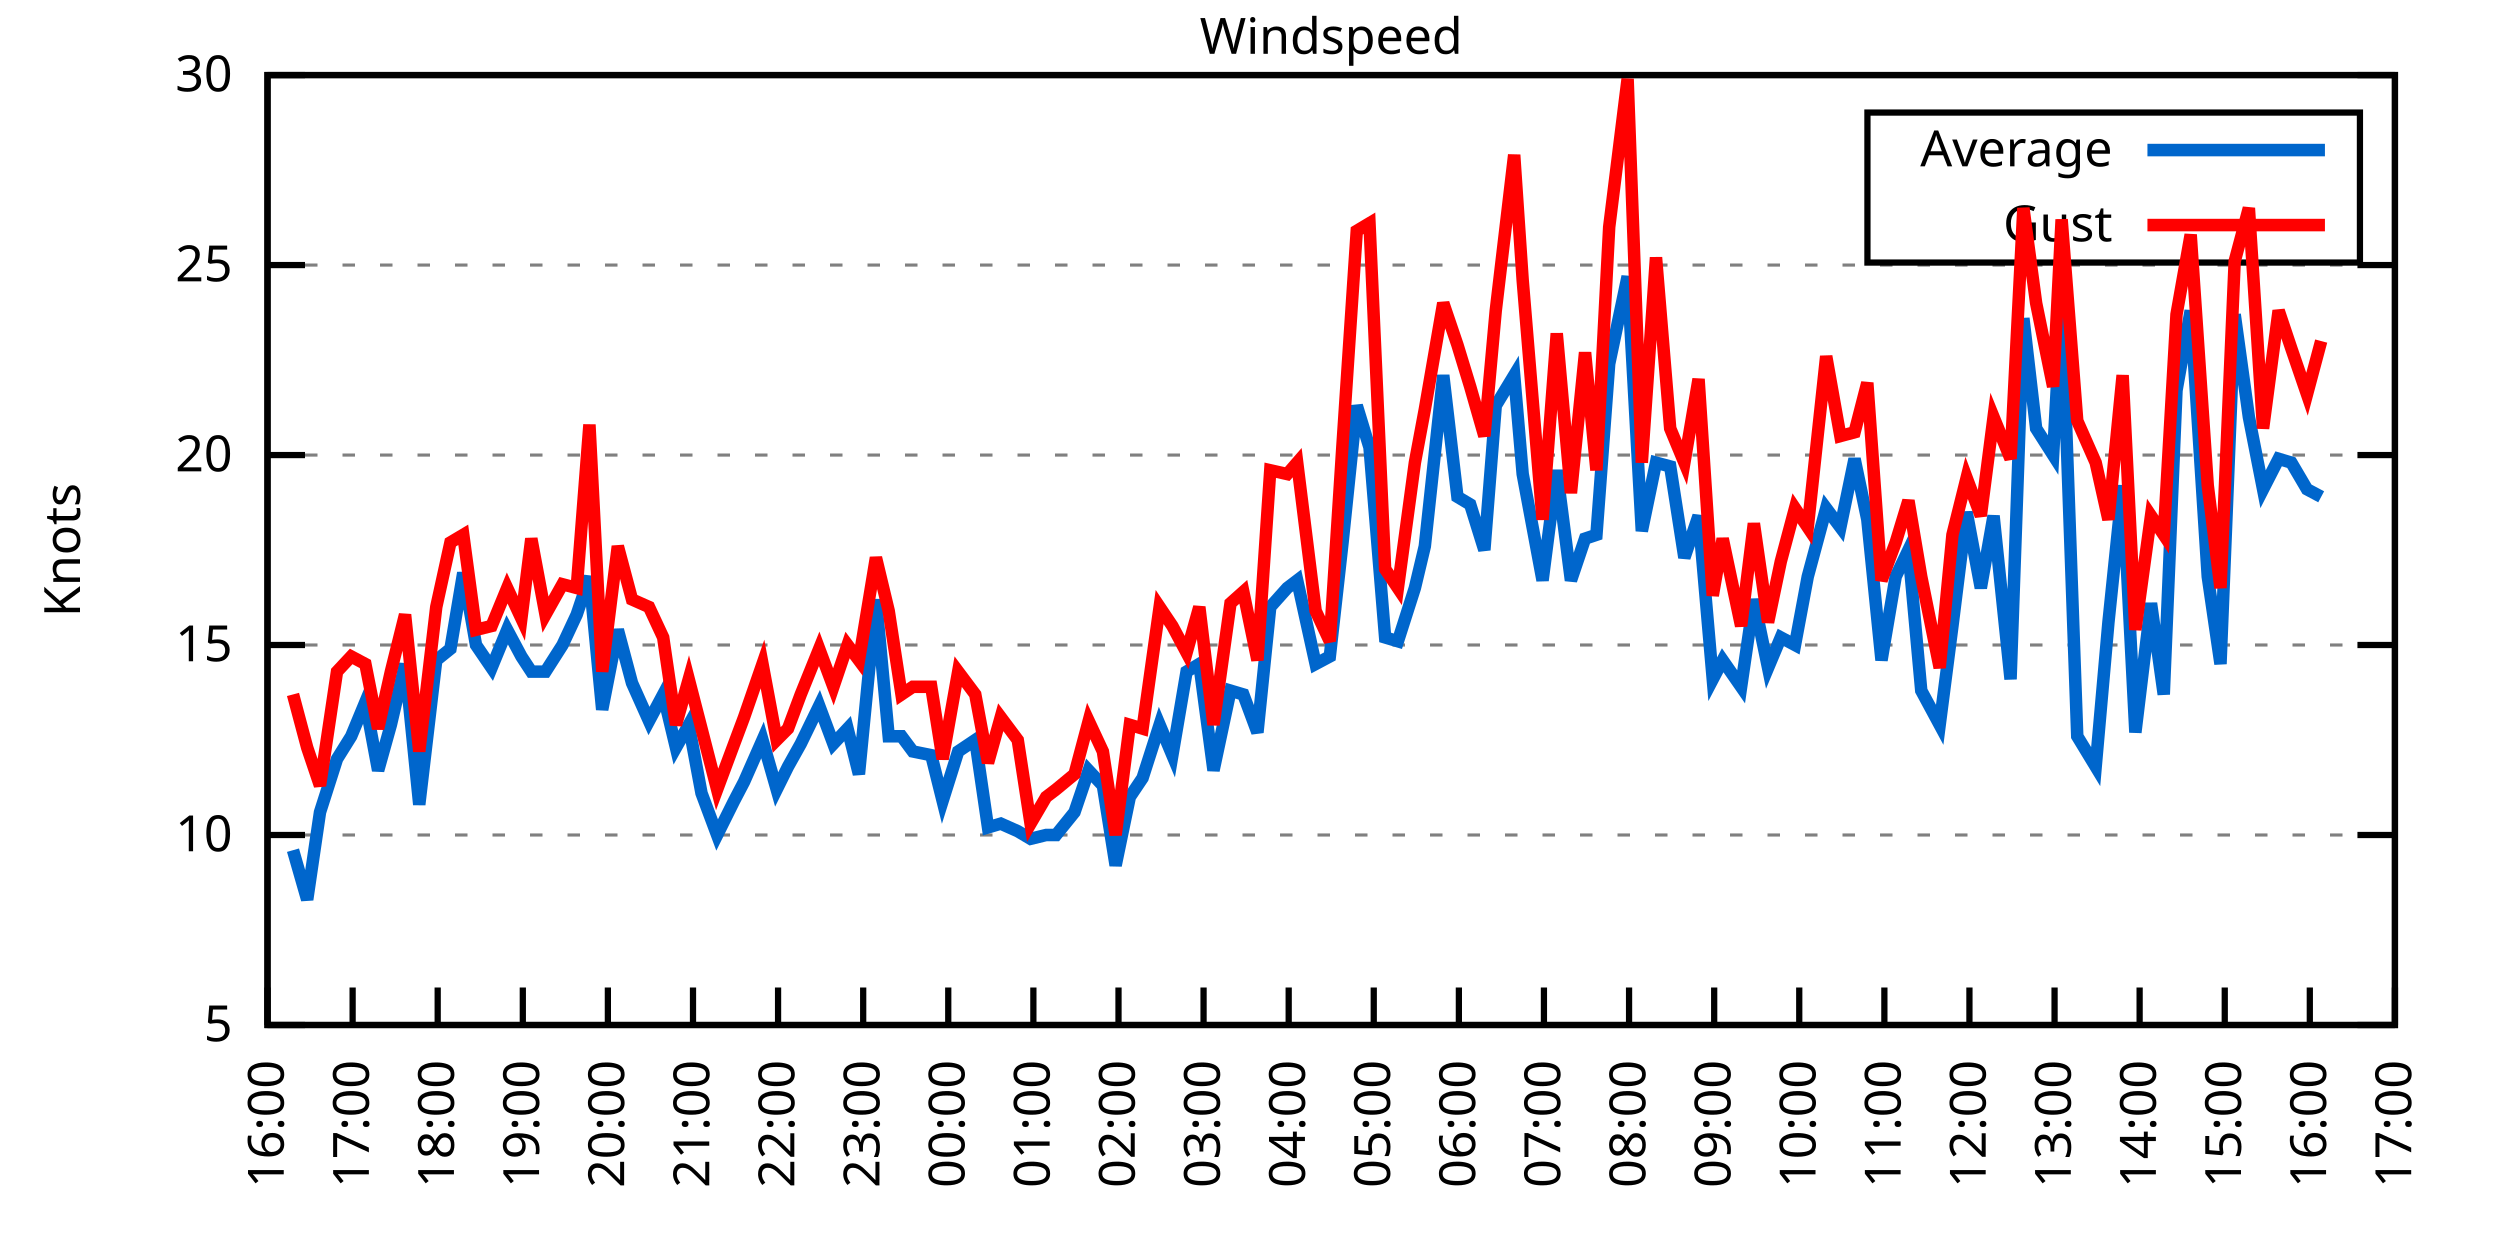
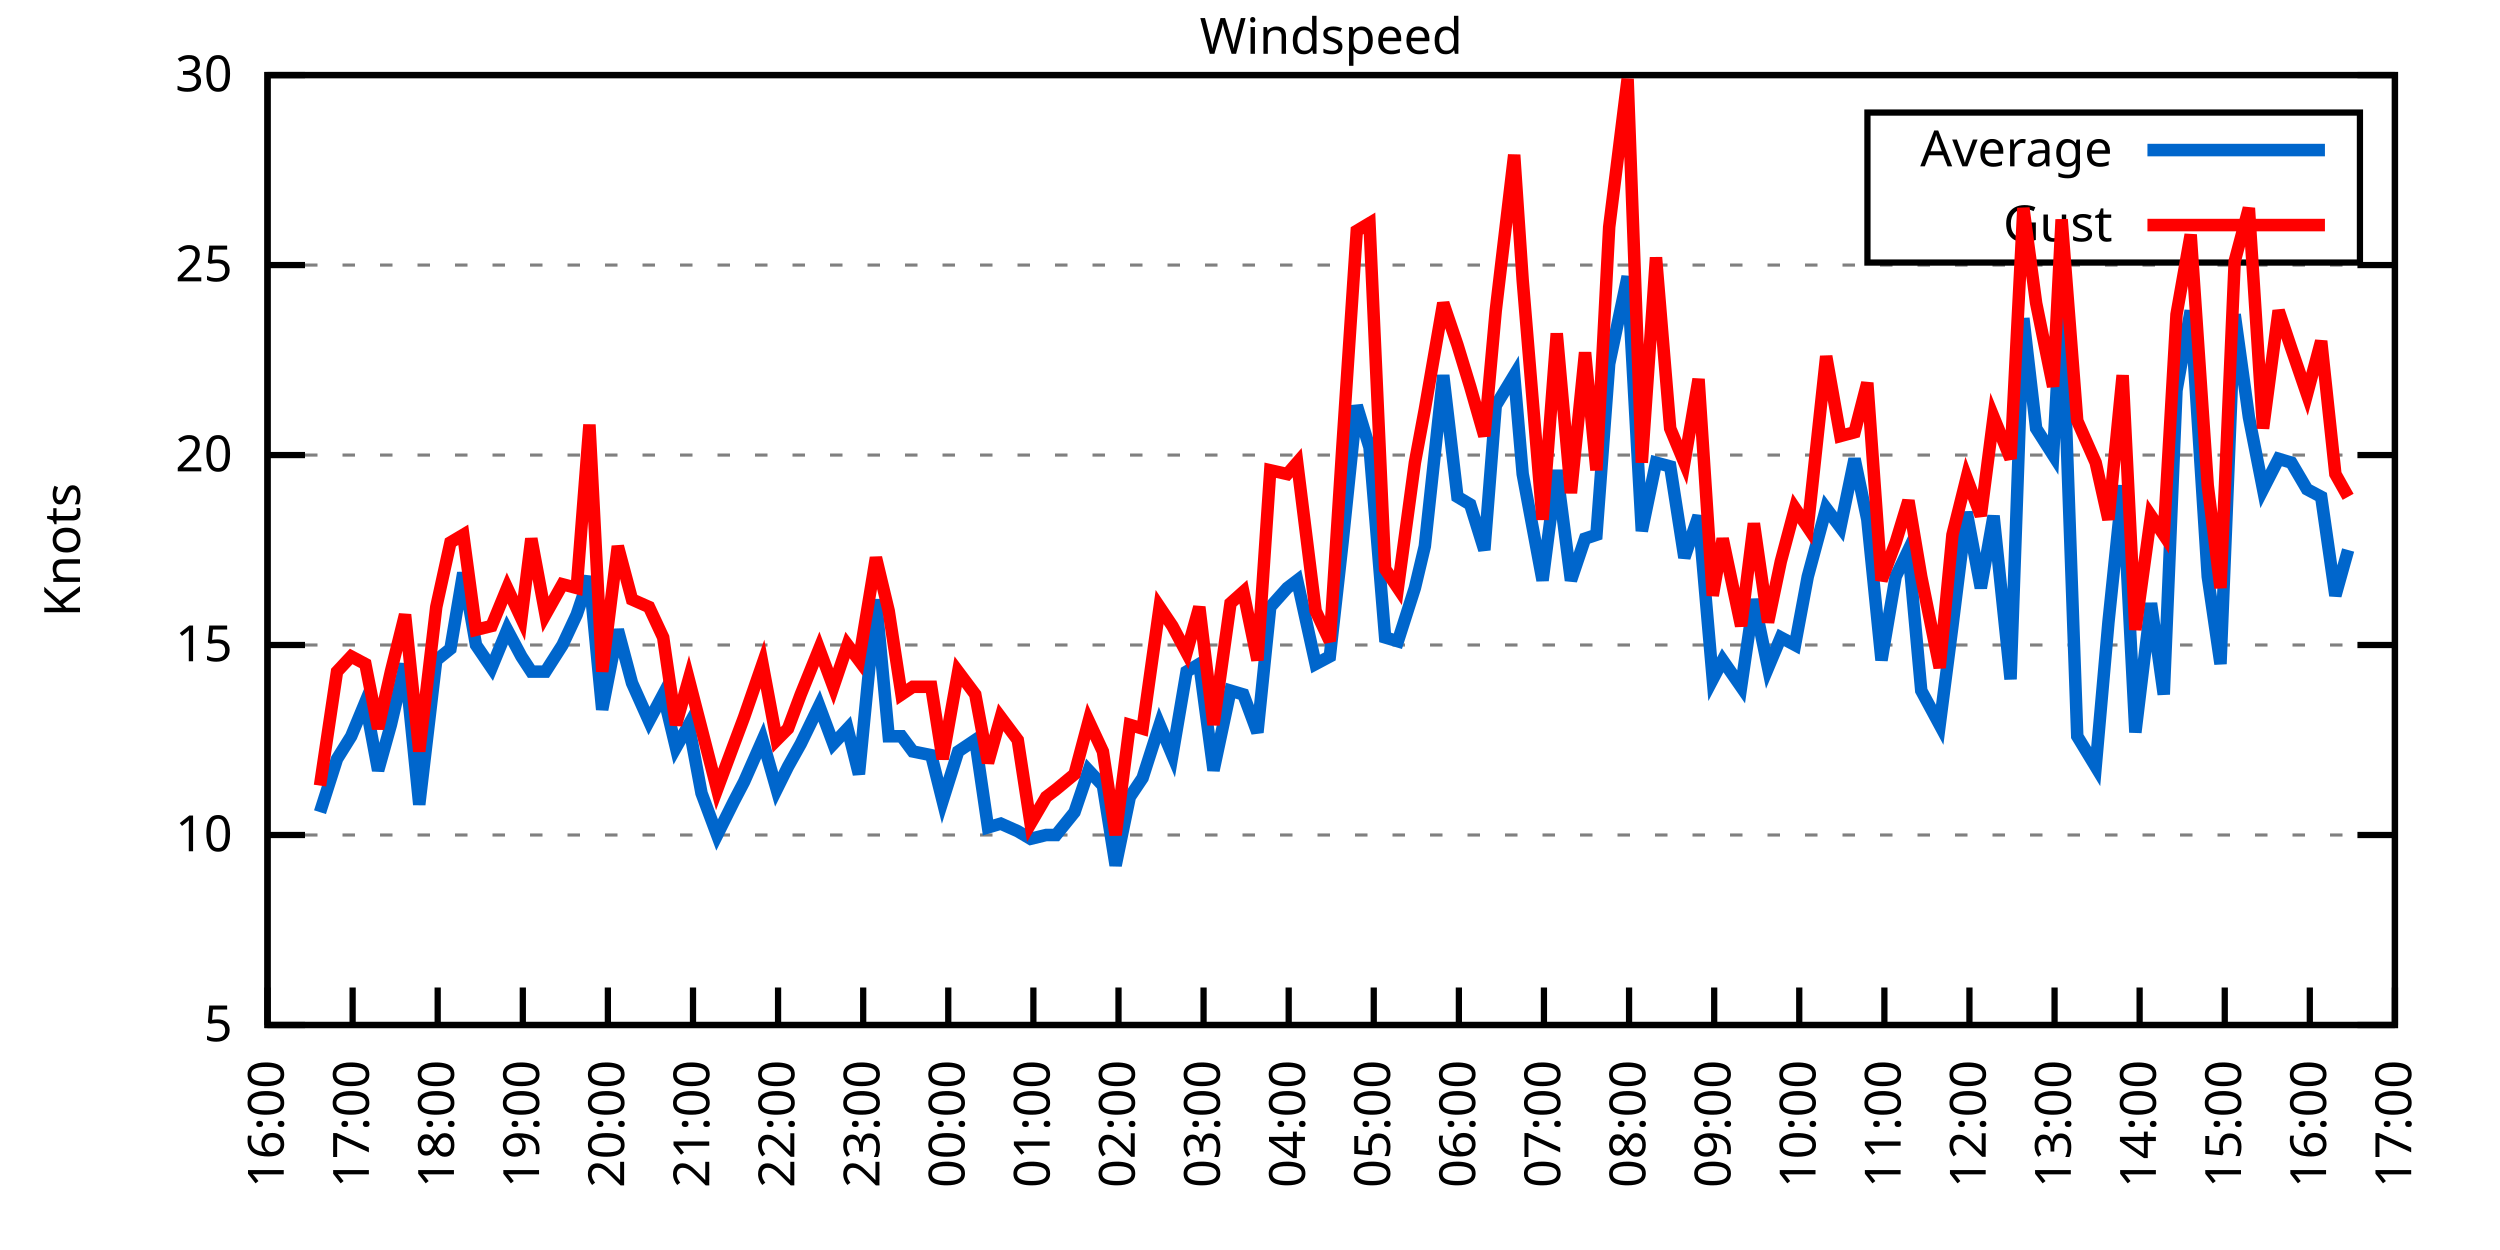
<svg xmlns="http://www.w3.org/2000/svg" xmlns:xlink="http://www.w3.org/1999/xlink" width="400" height="200" viewBox="0 0 400 200">
  <g id="gnuplot_canvas">
    <rect x="0" y="0" width="400" height="200" fill="none" />
    <defs>
      <circle id="gpDot" r="0.5" stroke-width="0.5" stroke="currentColor" />
      <path id="gpPt0" stroke-width="0.333" stroke="currentColor" d="M-1,0 h2 M0,-1 v2" />
      <path id="gpPt1" stroke-width="0.333" stroke="currentColor" d="M-1,-1 L1,1 M1,-1 L-1,1" />
      <path id="gpPt2" stroke-width="0.333" stroke="currentColor" d="M-1,0 L1,0 M0,-1 L0,1 M-1,-1 L1,1 M-1,1 L1,-1" />
      <rect id="gpPt3" stroke-width="0.333" stroke="currentColor" x="-1" y="-1" width="2" height="2" />
      <rect id="gpPt4" stroke-width="0.333" stroke="currentColor" fill="currentColor" x="-1" y="-1" width="2" height="2" />
      <circle id="gpPt5" stroke-width="0.333" stroke="currentColor" cx="0" cy="0" r="1" />
      <use xlink:href="#gpPt5" id="gpPt6" fill="currentColor" stroke="none" />
      <path id="gpPt7" stroke-width="0.333" stroke="currentColor" d="M0,-1.33 L-1.33,0.67 L1.33,0.67 z" />
      <use xlink:href="#gpPt7" id="gpPt8" fill="currentColor" stroke="none" />
      <use xlink:href="#gpPt7" id="gpPt9" stroke="currentColor" transform="rotate(180)" />
      <use xlink:href="#gpPt9" id="gpPt10" fill="currentColor" stroke="none" />
      <use xlink:href="#gpPt3" id="gpPt11" stroke="currentColor" transform="rotate(45)" />
      <use xlink:href="#gpPt11" id="gpPt12" fill="currentColor" stroke="none" />
      <path id="gpPt13" stroke-width="0.333" stroke="currentColor" d="M0,1.330 L1.265,0.411 L0.782,-1.067 L-0.782,-1.076 L-1.265,0.411 z" />
      <use xlink:href="#gpPt13" id="gpPt14" fill="currentColor" stroke="none" />
      <filter id="textbox" filterUnits="objectBoundingBox" x="0" y="0" height="1" width="1">
        <feFlood flood-color="white" flood-opacity="1" result="bgnd" />
        <feComposite in="SourceGraphic" in2="bgnd" operator="atop" />
      </filter>
      <filter id="greybox" filterUnits="objectBoundingBox" x="0" y="0" height="1" width="1">
        <feFlood flood-color="lightgrey" flood-opacity="1" result="grey" />
        <feComposite in="SourceGraphic" in2="grey" operator="atop" />
      </filter>
    </defs>
    <g fill="none" color="white" stroke="currentColor" stroke-width="1.00" stroke-linecap="butt" stroke-linejoin="miter">
</g>
    <g fill="none" color="black" stroke="currentColor" stroke-width="1.00" stroke-linecap="butt" stroke-linejoin="miter">
      <g stroke="none" shape-rendering="crispEdges">
        <polygon fill="rgb(255, 255, 255)" points="42.80,164.00 383.18,164.00 383.18,12.02 42.80,12.02 " />
      </g>
    </g>
    <g fill="none" color="black" stroke="currentColor" stroke-width="1.00" stroke-linecap="butt" stroke-linejoin="miter">
</g>
    <g fill="none" color="black" stroke="black" stroke-width="0.50" stroke-linecap="butt" stroke-linejoin="miter">
</g>
    <g fill="none" color="gray" stroke="currentColor" stroke-width="0.50" stroke-linecap="butt" stroke-linejoin="miter">
      <path stroke="gray" stroke-dasharray="2,4" class="gridline" d="M42.80,164.00 L383.19,164.00  " />
    </g>
    <g fill="none" color="gray" stroke="gray" stroke-width="1.00" stroke-linecap="butt" stroke-linejoin="miter">
</g>
    <g fill="none" color="black" stroke="currentColor" stroke-width="1.00" stroke-linecap="butt" stroke-linejoin="miter">
      <path stroke="black" d="M42.80,164.00 L48.80,164.00 M383.19,164.00 L377.19,164.00  " />
      <g transform="translate(37.20,166.60)" stroke="none" fill="black" font-family="Sans" font-size="8.00" text-anchor="end">
        <text>
          <tspan font-family="Sans"> 5</tspan>
        </text>
      </g>
    </g>
    <g fill="none" color="black" stroke="currentColor" stroke-width="1.00" stroke-linecap="butt" stroke-linejoin="miter">
</g>
    <g fill="none" color="black" stroke="black" stroke-width="0.50" stroke-linecap="butt" stroke-linejoin="miter">
</g>
    <g fill="none" color="gray" stroke="currentColor" stroke-width="0.50" stroke-linecap="butt" stroke-linejoin="miter">
      <path stroke="gray" stroke-dasharray="2,4" class="gridline" d="M42.80,133.60 L383.19,133.60  " />
    </g>
    <g fill="none" color="gray" stroke="gray" stroke-width="1.00" stroke-linecap="butt" stroke-linejoin="miter">
</g>
    <g fill="none" color="black" stroke="currentColor" stroke-width="1.00" stroke-linecap="butt" stroke-linejoin="miter">
      <path stroke="black" d="M42.80,133.60 L48.80,133.60 M383.19,133.60 L377.19,133.60  " />
      <g transform="translate(37.20,136.20)" stroke="none" fill="black" font-family="Sans" font-size="8.00" text-anchor="end">
        <text>
          <tspan font-family="Sans"> 10</tspan>
        </text>
      </g>
    </g>
    <g fill="none" color="black" stroke="currentColor" stroke-width="1.00" stroke-linecap="butt" stroke-linejoin="miter">
</g>
    <g fill="none" color="black" stroke="black" stroke-width="0.50" stroke-linecap="butt" stroke-linejoin="miter">
</g>
    <g fill="none" color="gray" stroke="currentColor" stroke-width="0.50" stroke-linecap="butt" stroke-linejoin="miter">
      <path stroke="gray" stroke-dasharray="2,4" class="gridline" d="M42.80,103.20 L383.19,103.20  " />
    </g>
    <g fill="none" color="gray" stroke="gray" stroke-width="1.00" stroke-linecap="butt" stroke-linejoin="miter">
</g>
    <g fill="none" color="black" stroke="currentColor" stroke-width="1.00" stroke-linecap="butt" stroke-linejoin="miter">
      <path stroke="black" d="M42.80,103.20 L48.80,103.20 M383.19,103.20 L377.19,103.20  " />
      <g transform="translate(37.20,105.80)" stroke="none" fill="black" font-family="Sans" font-size="8.00" text-anchor="end">
        <text>
          <tspan font-family="Sans"> 15</tspan>
        </text>
      </g>
    </g>
    <g fill="none" color="black" stroke="currentColor" stroke-width="1.00" stroke-linecap="butt" stroke-linejoin="miter">
</g>
    <g fill="none" color="black" stroke="black" stroke-width="0.50" stroke-linecap="butt" stroke-linejoin="miter">
</g>
    <g fill="none" color="gray" stroke="currentColor" stroke-width="0.50" stroke-linecap="butt" stroke-linejoin="miter">
      <path stroke="gray" stroke-dasharray="2,4" class="gridline" d="M42.80,72.81 L383.19,72.81  " />
    </g>
    <g fill="none" color="gray" stroke="gray" stroke-width="1.00" stroke-linecap="butt" stroke-linejoin="miter">
</g>
    <g fill="none" color="black" stroke="currentColor" stroke-width="1.00" stroke-linecap="butt" stroke-linejoin="miter">
      <path stroke="black" d="M42.80,72.81 L48.80,72.81 M383.19,72.81 L377.19,72.81  " />
      <g transform="translate(37.20,75.41)" stroke="none" fill="black" font-family="Sans" font-size="8.00" text-anchor="end">
        <text>
          <tspan font-family="Sans"> 20</tspan>
        </text>
      </g>
    </g>
    <g fill="none" color="black" stroke="currentColor" stroke-width="1.00" stroke-linecap="butt" stroke-linejoin="miter">
</g>
    <g fill="none" color="black" stroke="black" stroke-width="0.50" stroke-linecap="butt" stroke-linejoin="miter">
</g>
    <g fill="none" color="gray" stroke="currentColor" stroke-width="0.50" stroke-linecap="butt" stroke-linejoin="miter">
      <path stroke="gray" stroke-dasharray="2,4" class="gridline" d="M42.80,42.41 L383.19,42.41  " />
    </g>
    <g fill="none" color="gray" stroke="gray" stroke-width="1.00" stroke-linecap="butt" stroke-linejoin="miter">
</g>
    <g fill="none" color="black" stroke="currentColor" stroke-width="1.00" stroke-linecap="butt" stroke-linejoin="miter">
      <path stroke="black" d="M42.80,42.41 L48.80,42.41 M383.19,42.41 L377.19,42.41  " />
      <g transform="translate(37.20,45.01)" stroke="none" fill="black" font-family="Sans" font-size="8.00" text-anchor="end">
        <text>
          <tspan font-family="Sans"> 25</tspan>
        </text>
      </g>
    </g>
    <g fill="none" color="black" stroke="currentColor" stroke-width="1.00" stroke-linecap="butt" stroke-linejoin="miter">
</g>
    <g fill="none" color="black" stroke="black" stroke-width="0.50" stroke-linecap="butt" stroke-linejoin="miter">
</g>
    <g fill="none" color="gray" stroke="currentColor" stroke-width="0.50" stroke-linecap="butt" stroke-linejoin="miter">
      <path stroke="gray" stroke-dasharray="2,4" class="gridline" d="M42.80,12.01 L383.19,12.01  " />
    </g>
    <g fill="none" color="gray" stroke="gray" stroke-width="1.00" stroke-linecap="butt" stroke-linejoin="miter">
</g>
    <g fill="none" color="black" stroke="currentColor" stroke-width="1.00" stroke-linecap="butt" stroke-linejoin="miter">
      <path stroke="black" d="M42.80,12.01 L48.80,12.01 M383.19,12.01 L377.19,12.01  " />
      <g transform="translate(37.20,14.61)" stroke="none" fill="black" font-family="Sans" font-size="8.00" text-anchor="end">
        <text>
          <tspan font-family="Sans"> 30</tspan>
        </text>
      </g>
    </g>
    <g fill="none" color="black" stroke="currentColor" stroke-width="1.00" stroke-linecap="butt" stroke-linejoin="miter">
      <path stroke="black" d="M42.80,164.00 L42.80,158.00  " />
      <g transform="translate(45.40,169.60) rotate(270.00)" stroke="none" fill="black" font-family="Sans" font-size="8.00" text-anchor="end">
        <text>
          <tspan font-family="Sans">16:00</tspan>
        </text>
      </g>
    </g>
    <g fill="none" color="black" stroke="currentColor" stroke-width="1.00" stroke-linecap="butt" stroke-linejoin="miter">
      <path stroke="black" d="M56.42,164.00 L56.42,158.00  " />
      <g transform="translate(59.02,169.60) rotate(270.00)" stroke="none" fill="black" font-family="Sans" font-size="8.00" text-anchor="end">
        <text>
          <tspan font-family="Sans">17:00</tspan>
        </text>
      </g>
    </g>
    <g fill="none" color="black" stroke="currentColor" stroke-width="1.00" stroke-linecap="butt" stroke-linejoin="miter">
      <path stroke="black" d="M70.03,164.00 L70.03,158.00  " />
      <g transform="translate(72.63,169.60) rotate(270.00)" stroke="none" fill="black" font-family="Sans" font-size="8.00" text-anchor="end">
        <text>
          <tspan font-family="Sans">18:00</tspan>
        </text>
      </g>
    </g>
    <g fill="none" color="black" stroke="currentColor" stroke-width="1.00" stroke-linecap="butt" stroke-linejoin="miter">
      <path stroke="black" d="M83.65,164.00 L83.65,158.00  " />
      <g transform="translate(86.25,169.60) rotate(270.00)" stroke="none" fill="black" font-family="Sans" font-size="8.00" text-anchor="end">
        <text>
          <tspan font-family="Sans">19:00</tspan>
        </text>
      </g>
    </g>
    <g fill="none" color="black" stroke="currentColor" stroke-width="1.00" stroke-linecap="butt" stroke-linejoin="miter">
      <path stroke="black" d="M97.26,164.00 L97.26,158.00  " />
      <g transform="translate(99.86,169.60) rotate(270.00)" stroke="none" fill="black" font-family="Sans" font-size="8.00" text-anchor="end">
        <text>
          <tspan font-family="Sans">20:00</tspan>
        </text>
      </g>
    </g>
    <g fill="none" color="black" stroke="currentColor" stroke-width="1.00" stroke-linecap="butt" stroke-linejoin="miter">
      <path stroke="black" d="M110.88,164.00 L110.88,158.00  " />
      <g transform="translate(113.48,169.60) rotate(270.00)" stroke="none" fill="black" font-family="Sans" font-size="8.00" text-anchor="end">
        <text>
          <tspan font-family="Sans">21:00</tspan>
        </text>
      </g>
    </g>
    <g fill="none" color="black" stroke="currentColor" stroke-width="1.00" stroke-linecap="butt" stroke-linejoin="miter">
      <path stroke="black" d="M124.49,164.00 L124.49,158.00  " />
      <g transform="translate(127.09,169.60) rotate(270.00)" stroke="none" fill="black" font-family="Sans" font-size="8.00" text-anchor="end">
        <text>
          <tspan font-family="Sans">22:00</tspan>
        </text>
      </g>
    </g>
    <g fill="none" color="black" stroke="currentColor" stroke-width="1.00" stroke-linecap="butt" stroke-linejoin="miter">
      <path stroke="black" d="M138.11,164.00 L138.11,158.00  " />
      <g transform="translate(140.71,169.60) rotate(270.00)" stroke="none" fill="black" font-family="Sans" font-size="8.00" text-anchor="end">
        <text>
          <tspan font-family="Sans">23:00</tspan>
        </text>
      </g>
    </g>
    <g fill="none" color="black" stroke="currentColor" stroke-width="1.00" stroke-linecap="butt" stroke-linejoin="miter">
      <path stroke="black" d="M151.72,164.00 L151.72,158.00  " />
      <g transform="translate(154.32,169.60) rotate(270.00)" stroke="none" fill="black" font-family="Sans" font-size="8.00" text-anchor="end">
        <text>
          <tspan font-family="Sans">00:00</tspan>
        </text>
      </g>
    </g>
    <g fill="none" color="black" stroke="currentColor" stroke-width="1.00" stroke-linecap="butt" stroke-linejoin="miter">
      <path stroke="black" d="M165.34,164.00 L165.34,158.00  " />
      <g transform="translate(167.94,169.60) rotate(270.00)" stroke="none" fill="black" font-family="Sans" font-size="8.00" text-anchor="end">
        <text>
          <tspan font-family="Sans">01:00</tspan>
        </text>
      </g>
    </g>
    <g fill="none" color="black" stroke="currentColor" stroke-width="1.00" stroke-linecap="butt" stroke-linejoin="miter">
      <path stroke="black" d="M178.96,164.00 L178.96,158.00  " />
      <g transform="translate(181.56,169.60) rotate(270.00)" stroke="none" fill="black" font-family="Sans" font-size="8.00" text-anchor="end">
        <text>
          <tspan font-family="Sans">02:00</tspan>
        </text>
      </g>
    </g>
    <g fill="none" color="black" stroke="currentColor" stroke-width="1.00" stroke-linecap="butt" stroke-linejoin="miter">
      <path stroke="black" d="M192.57,164.00 L192.57,158.00  " />
      <g transform="translate(195.17,169.60) rotate(270.00)" stroke="none" fill="black" font-family="Sans" font-size="8.00" text-anchor="end">
        <text>
          <tspan font-family="Sans">03:00</tspan>
        </text>
      </g>
    </g>
    <g fill="none" color="black" stroke="currentColor" stroke-width="1.00" stroke-linecap="butt" stroke-linejoin="miter">
      <path stroke="black" d="M206.19,164.00 L206.19,158.00  " />
      <g transform="translate(208.79,169.60) rotate(270.00)" stroke="none" fill="black" font-family="Sans" font-size="8.00" text-anchor="end">
        <text>
          <tspan font-family="Sans">04:00</tspan>
        </text>
      </g>
    </g>
    <g fill="none" color="black" stroke="currentColor" stroke-width="1.00" stroke-linecap="butt" stroke-linejoin="miter">
      <path stroke="black" d="M219.80,164.00 L219.80,158.00  " />
      <g transform="translate(222.40,169.60) rotate(270.00)" stroke="none" fill="black" font-family="Sans" font-size="8.00" text-anchor="end">
        <text>
          <tspan font-family="Sans">05:00</tspan>
        </text>
      </g>
    </g>
    <g fill="none" color="black" stroke="currentColor" stroke-width="1.00" stroke-linecap="butt" stroke-linejoin="miter">
      <path stroke="black" d="M233.42,164.00 L233.42,158.00  " />
      <g transform="translate(236.02,169.60) rotate(270.00)" stroke="none" fill="black" font-family="Sans" font-size="8.00" text-anchor="end">
        <text>
          <tspan font-family="Sans">06:00</tspan>
        </text>
      </g>
    </g>
    <g fill="none" color="black" stroke="currentColor" stroke-width="1.00" stroke-linecap="butt" stroke-linejoin="miter">
      <path stroke="black" d="M247.03,164.00 L247.03,158.00  " />
      <g transform="translate(249.63,169.60) rotate(270.00)" stroke="none" fill="black" font-family="Sans" font-size="8.00" text-anchor="end">
        <text>
          <tspan font-family="Sans">07:00</tspan>
        </text>
      </g>
    </g>
    <g fill="none" color="black" stroke="currentColor" stroke-width="1.00" stroke-linecap="butt" stroke-linejoin="miter">
      <path stroke="black" d="M260.65,164.00 L260.65,158.00  " />
      <g transform="translate(263.25,169.60) rotate(270.00)" stroke="none" fill="black" font-family="Sans" font-size="8.00" text-anchor="end">
        <text>
          <tspan font-family="Sans">08:00</tspan>
        </text>
      </g>
    </g>
    <g fill="none" color="black" stroke="currentColor" stroke-width="1.00" stroke-linecap="butt" stroke-linejoin="miter">
      <path stroke="black" d="M274.27,164.00 L274.27,158.00  " />
      <g transform="translate(276.87,169.60) rotate(270.00)" stroke="none" fill="black" font-family="Sans" font-size="8.00" text-anchor="end">
        <text>
          <tspan font-family="Sans">09:00</tspan>
        </text>
      </g>
    </g>
    <g fill="none" color="black" stroke="currentColor" stroke-width="1.00" stroke-linecap="butt" stroke-linejoin="miter">
      <path stroke="black" d="M287.88,164.00 L287.88,158.00  " />
      <g transform="translate(290.48,169.60) rotate(270.00)" stroke="none" fill="black" font-family="Sans" font-size="8.00" text-anchor="end">
        <text>
          <tspan font-family="Sans">10:00</tspan>
        </text>
      </g>
    </g>
    <g fill="none" color="black" stroke="currentColor" stroke-width="1.00" stroke-linecap="butt" stroke-linejoin="miter">
      <path stroke="black" d="M301.50,164.00 L301.50,158.00  " />
      <g transform="translate(304.10,169.60) rotate(270.00)" stroke="none" fill="black" font-family="Sans" font-size="8.00" text-anchor="end">
        <text>
          <tspan font-family="Sans">11:00</tspan>
        </text>
      </g>
    </g>
    <g fill="none" color="black" stroke="currentColor" stroke-width="1.00" stroke-linecap="butt" stroke-linejoin="miter">
      <path stroke="black" d="M315.11,164.00 L315.11,158.00  " />
      <g transform="translate(317.71,169.60) rotate(270.00)" stroke="none" fill="black" font-family="Sans" font-size="8.00" text-anchor="end">
        <text>
          <tspan font-family="Sans">12:00</tspan>
        </text>
      </g>
    </g>
    <g fill="none" color="black" stroke="currentColor" stroke-width="1.00" stroke-linecap="butt" stroke-linejoin="miter">
      <path stroke="black" d="M328.73,164.00 L328.73,158.00  " />
      <g transform="translate(331.33,169.60) rotate(270.00)" stroke="none" fill="black" font-family="Sans" font-size="8.00" text-anchor="end">
        <text>
          <tspan font-family="Sans">13:00</tspan>
        </text>
      </g>
    </g>
    <g fill="none" color="black" stroke="currentColor" stroke-width="1.00" stroke-linecap="butt" stroke-linejoin="miter">
      <path stroke="black" d="M342.34,164.00 L342.34,158.00  " />
      <g transform="translate(344.94,169.60) rotate(270.00)" stroke="none" fill="black" font-family="Sans" font-size="8.00" text-anchor="end">
        <text>
          <tspan font-family="Sans">14:00</tspan>
        </text>
      </g>
    </g>
    <g fill="none" color="black" stroke="currentColor" stroke-width="1.00" stroke-linecap="butt" stroke-linejoin="miter">
      <path stroke="black" d="M355.96,164.00 L355.96,158.00  " />
      <g transform="translate(358.56,169.60) rotate(270.00)" stroke="none" fill="black" font-family="Sans" font-size="8.00" text-anchor="end">
        <text>
          <tspan font-family="Sans">15:00</tspan>
        </text>
      </g>
    </g>
    <g fill="none" color="black" stroke="currentColor" stroke-width="1.00" stroke-linecap="butt" stroke-linejoin="miter">
      <path stroke="black" d="M369.57,164.00 L369.57,158.00  " />
      <g transform="translate(372.17,169.60) rotate(270.00)" stroke="none" fill="black" font-family="Sans" font-size="8.00" text-anchor="end">
        <text>
          <tspan font-family="Sans">16:00</tspan>
        </text>
      </g>
    </g>
    <g fill="none" color="black" stroke="currentColor" stroke-width="1.00" stroke-linecap="butt" stroke-linejoin="miter">
      <path stroke="black" d="M383.19,164.00 L383.19,158.00  " />
      <g transform="translate(385.79,169.60) rotate(270.00)" stroke="none" fill="black" font-family="Sans" font-size="8.00" text-anchor="end">
        <text>
          <tspan font-family="Sans">17:00</tspan>
        </text>
      </g>
    </g>
    <g fill="none" color="black" stroke="currentColor" stroke-width="1.00" stroke-linecap="butt" stroke-linejoin="miter">
</g>
    <g fill="none" color="black" stroke="currentColor" stroke-width="1.00" stroke-linecap="butt" stroke-linejoin="miter">
      <path stroke="black" d="M42.80,12.01 L42.80,164.00 L383.19,164.00 L383.19,12.01 L42.80,12.01 Z  " />
    </g>
    <g fill="none" color="black" stroke="currentColor" stroke-width="1.00" stroke-linecap="butt" stroke-linejoin="miter">
</g>
    <g fill="none" color="black" stroke="currentColor" stroke-width="1.00" stroke-linecap="butt" stroke-linejoin="miter">
      <path stroke="black" d="M298.79,42.01 L298.79,18.01 L377.59,18.01 L377.59,42.01 L298.79,42.01 Z  " />
    </g>
    <g id="Windspeed_plot_1">
      <g fill="none" color="white" stroke="black" stroke-width="2.00" stroke-linecap="butt" stroke-linejoin="miter">
</g>
      <g fill="none" color="black" stroke="currentColor" stroke-width="2.00" stroke-linecap="butt" stroke-linejoin="miter">
        <g transform="translate(337.99,26.61)" stroke="none" fill="black" font-family="Sans" font-size="8.00" text-anchor="end">
          <text>
            <tspan font-family="Sans">Average</tspan>
          </text>
        </g>
      </g>
      <g fill="none" color="black" stroke="currentColor" stroke-width="2.00" stroke-linecap="butt" stroke-linejoin="miter">
-         <path stroke="rgb(  0, 102, 204)" d="M343.59,24.01 L371.99,24.01 M46.88,136.03 L49.15,143.94 L51.20,129.95 L53.92,121.44 L56.19,117.80 L58.46,112.32   L60.50,123.27 L62.54,115.97 L64.81,106.24 L67.08,128.74 L69.80,105.64 L72.07,103.81 L74.12,91.65 L76.16,103.20   L78.65,106.85 L81.15,100.77 L83.42,105.03 L85.01,107.46 L87.28,107.46 L90.00,103.20 L92.27,98.34 L94.31,92.26   L96.35,113.54 L98.85,100.77 L101.12,109.28 L103.84,115.36 L106.11,111.11 L108.15,119.62 L110.20,115.97 L112.24,126.91   L114.74,133.60 L117.46,128.13 L119.05,125.09 L122.00,118.40 L124.27,126.31 L126.08,122.66 L128.12,119.01 L131.07,112.93   L133.34,119.01 L135.61,116.58 L137.43,123.87 L140.15,95.91 L142.19,117.80 L144.24,117.80 L146.05,120.23 L149.00,120.83   L150.82,128.13 L153.31,120.23 L156.04,118.40 L158.08,132.39 L160.12,131.78 L162.84,132.99 L164.89,134.21 L167.38,133.60   L168.97,133.60 L171.92,129.95 L174.19,123.27 L176.46,125.70 L178.50,138.47 L180.77,127.52 L182.81,124.48 L185.54,115.97   L187.58,120.83 L189.85,107.46 L191.89,106.24 L194.16,123.27 L196.88,110.50 L198.93,111.11 L201.19,117.19 L203.24,97.12   L205.96,94.08 L207.55,92.87 L210.50,106.24 L212.77,105.03 L214.81,86.79 L217.08,64.90 L219.12,71.59 L221.62,101.99   L223.66,102.60 L226.38,94.08 L227.97,87.40 L230.92,60.04 L233.19,79.49 L235.23,80.71 L237.50,88.00 L239.32,64.90   L242.27,60.04 L243.63,75.85 L246.81,92.87 L249.08,75.24 L251.35,92.87 L253.61,86.18 L255.43,85.57 L257.47,58.21   L260.42,44.23 L262.69,84.97 L264.96,74.02 L267.23,74.63 L269.50,89.22 L271.77,82.53 L274.04,108.68 L275.63,105.64   L278.58,109.89 L280.62,95.91 L282.89,106.85 L284.93,101.99 L287.20,103.20 L289.24,92.26 L292.19,81.32 L294.46,84.36   L296.73,73.41 L298.77,83.14 L301.04,105.64 L303.31,92.26 L305.35,88.00 L307.40,110.50 L310.35,115.97 L312.39,100.16   L314.66,81.93 L316.93,94.08 L318.97,82.53 L321.69,108.68 L323.74,50.92 L325.78,68.55 L328.50,72.81 L329.86,47.88   L332.36,117.80 L335.31,122.66 L337.35,99.56 L339.62,77.67 L341.66,117.19 L344.16,96.52 L346.20,111.11 L348.24,62.47   L350.51,49.70 L353.24,92.26 L355.28,106.24 L357.55,50.31 L359.82,66.73 L362.09,78.28 L364.58,73.41 L366.62,74.02   L369.12,78.28 L371.39,79.49  " />
+         <path stroke="rgb(  0, 102, 204)" d="M343.59,24.01 L371.99,24.01 M51.20,129.95 L53.92,121.44 L56.19,117.80 L58.46,112.32 L60.50,123.27 L62.54,115.97   L64.81,106.24 L67.08,128.74 L69.80,105.64 L72.07,103.81 L74.12,91.65 L76.16,103.20 L78.65,106.85 L81.15,100.77   L83.42,105.03 L85.01,107.46 L87.28,107.46 L90.00,103.20 L92.27,98.34 L94.31,92.26 L96.35,113.54 L98.85,100.77   L101.12,109.28 L103.84,115.36 L106.11,111.11 L108.15,119.62 L110.20,115.97 L112.24,126.91 L114.74,133.60 L117.46,128.13   L119.05,125.09 L122.00,118.40 L124.27,126.31 L126.08,122.66 L128.12,119.01 L131.07,112.93 L133.34,119.01 L135.61,116.58   L137.43,123.87 L140.15,95.91 L142.19,117.80 L144.24,117.80 L146.05,120.23 L149.00,120.83 L150.82,128.13 L153.31,120.23   L156.04,118.40 L158.08,132.39 L160.12,131.78 L162.84,132.99 L164.89,134.21 L167.38,133.60 L168.97,133.60 L171.92,129.95   L174.19,123.27 L176.46,125.70 L178.50,138.47 L180.77,127.52 L182.81,124.48 L185.54,115.97 L187.58,120.83 L189.85,107.46   L191.89,106.24 L194.16,123.27 L196.88,110.50 L198.93,111.11 L201.19,117.19 L203.24,97.12 L205.96,94.08 L207.55,92.87   L210.50,106.24 L212.77,105.03 L214.81,86.79 L217.08,64.90 L219.12,71.59 L221.62,101.99 L223.66,102.60 L226.38,94.08   L227.97,87.40 L230.92,60.04 L233.19,79.49 L235.23,80.71 L237.50,88.00 L239.32,64.90 L242.27,60.04 L243.63,75.85   L246.81,92.87 L249.08,75.24 L251.35,92.87 L253.61,86.18 L255.43,85.57 L257.47,58.21 L260.42,44.23 L262.69,84.97   L264.96,74.02 L267.23,74.63 L269.50,89.22 L271.77,82.53 L274.04,108.68 L275.63,105.64 L278.58,109.89 L280.62,95.91   L282.89,106.85 L284.93,101.99 L287.20,103.20 L289.24,92.26 L292.19,81.32 L294.46,84.36 L296.73,73.41 L298.77,83.14   L301.04,105.64 L303.31,92.26 L305.35,88.00 L307.40,110.50 L310.35,115.97 L312.39,100.16 L314.66,81.93 L316.93,94.08   L318.97,82.53 L321.69,108.68 L323.74,50.92 L325.78,68.55 L328.50,72.81 L329.86,47.88 L332.36,117.80 L335.31,122.66   L337.35,99.56 L339.62,77.67 L341.66,117.19 L344.16,96.52 L346.20,111.11 L348.24,62.47 L350.51,49.70 L353.24,92.26   L355.28,106.24 L357.55,50.31 L359.82,66.73 L362.09,78.28 L364.58,73.41 L366.62,74.02 L369.12,78.28 L371.39,79.49   L373.66,95.30 L375.70,88.00  " />
      </g>
    </g>
    <g id="Windspeed_plot_2">
      <g fill="none" color="black" stroke="currentColor" stroke-width="2.00" stroke-linecap="butt" stroke-linejoin="miter">
        <g transform="translate(337.99,38.61)" stroke="none" fill="black" font-family="Sans" font-size="8.00" text-anchor="end">
          <text>
            <tspan font-family="Sans">Gust</tspan>
          </text>
        </g>
      </g>
      <g fill="none" color="black" stroke="currentColor" stroke-width="2.00" stroke-linecap="butt" stroke-linejoin="miter">
-         <path stroke="rgb(255,   0,   0)" d="M343.59,36.01 L371.99,36.01 M46.88,111.11 L49.15,119.62 L51.20,125.70 L53.92,107.46 L56.19,105.03 L58.46,106.24   L60.50,116.58 L62.54,107.46 L64.81,98.34 L67.08,120.23 L69.80,97.12 L72.07,86.79 L74.12,85.57 L76.16,100.77   L78.65,100.16 L81.15,94.08 L83.42,98.95 L85.01,86.18 L87.28,98.34 L90.00,93.48 L92.27,94.08 L94.31,67.94   L96.35,107.46 L98.85,87.40 L101.12,95.91 L103.84,97.12 L106.11,101.99 L108.15,115.97 L110.20,108.68 L112.24,116.58   L114.74,126.31 L117.46,119.01 L119.05,114.76 L122.00,106.24 L124.27,118.40 L126.08,116.58 L128.12,111.11 L131.07,103.81   L133.34,109.89 L135.61,103.20 L137.43,105.64 L140.15,89.22 L142.19,97.73 L144.24,111.11 L146.05,109.89 L149.00,109.89   L150.82,121.44 L153.31,107.46 L156.04,111.11 L158.08,122.05 L160.12,114.76 L162.84,118.40 L164.89,131.78 L167.38,127.52   L168.97,126.31 L171.92,123.87 L174.19,115.36 L176.46,120.23 L178.50,133.60 L180.77,115.97 L182.81,116.58 L185.54,97.12   L187.58,100.16 L189.85,104.42 L191.89,97.12 L194.16,115.97 L196.88,96.52 L198.93,94.69 L201.19,105.64 L203.24,75.24   L205.96,75.85 L207.55,74.02 L210.50,97.73 L212.77,102.60 L214.81,70.98 L217.08,36.94 L219.12,35.72 L221.62,91.04   L223.66,94.08 L226.38,74.02 L227.97,65.51 L230.92,48.49 L233.19,55.18 L235.23,61.86 L237.50,69.77 L239.32,49.70   L242.27,24.78 L243.63,44.84 L246.81,83.14 L249.08,53.35 L251.35,78.89 L253.61,56.39 L255.43,75.24 L257.47,36.33   L260.42,12.62 L262.69,74.02 L264.96,41.19 L267.23,68.55 L269.50,74.02 L271.77,60.65 L274.04,95.30 L275.63,86.18   L278.58,100.16 L280.62,83.75 L282.89,99.56 L284.93,89.83 L287.20,81.32 L289.24,84.36 L292.19,57.00 L294.46,69.77   L296.73,69.16 L298.77,61.25 L301.04,92.87 L303.31,86.79 L305.35,80.10 L307.40,92.26 L310.35,106.85 L312.39,85.57   L314.66,76.45 L316.93,82.53 L318.97,66.73 L321.69,73.41 L323.74,33.29 L325.78,48.49 L328.50,61.86 L329.86,35.11   L332.36,67.33 L335.31,74.02 L337.35,83.14 L339.62,60.04 L341.66,100.77 L344.16,82.53 L346.20,85.57 L348.24,50.31   L350.51,37.54 L353.24,77.67 L355.28,94.08 L357.55,41.80 L359.82,33.29 L362.09,68.55 L364.58,49.70 L366.62,55.78   L369.12,63.08 L371.39,54.57  " />
+         <path stroke="rgb(255,   0,   0)" d="M343.59,36.01 L371.99,36.01 M51.20,125.70 L53.92,107.46 L56.19,105.03 L58.46,106.24 L60.50,116.58 L62.54,107.46   L64.81,98.34 L67.08,120.23 L69.80,97.12 L72.07,86.79 L74.12,85.57 L76.16,100.77 L78.65,100.16 L81.15,94.08   L83.42,98.95 L85.01,86.18 L87.28,98.34 L90.00,93.48 L92.27,94.08 L94.31,67.94 L96.35,107.46 L98.85,87.40   L101.12,95.91 L103.84,97.12 L106.11,101.99 L108.15,115.97 L110.20,108.68 L112.24,116.58 L114.74,126.31 L117.46,119.01   L119.05,114.76 L122.00,106.24 L124.27,118.40 L126.08,116.58 L128.12,111.11 L131.07,103.81 L133.34,109.89 L135.61,103.20   L137.43,105.64 L140.15,89.22 L142.19,97.73 L144.24,111.11 L146.05,109.89 L149.00,109.89 L150.82,121.44 L153.31,107.46   L156.04,111.11 L158.08,122.05 L160.12,114.76 L162.84,118.40 L164.89,131.78 L167.38,127.52 L168.97,126.31 L171.92,123.87   L174.19,115.36 L176.46,120.23 L178.50,133.60 L180.77,115.97 L182.81,116.58 L185.54,97.12 L187.58,100.16 L189.85,104.42   L191.89,97.12 L194.16,115.97 L196.88,96.52 L198.93,94.69 L201.19,105.64 L203.24,75.24 L205.96,75.85 L207.55,74.02   L210.50,97.73 L212.77,102.60 L214.81,70.98 L217.08,36.94 L219.12,35.72 L221.62,91.04 L223.66,94.08 L226.38,74.02   L227.97,65.51 L230.92,48.49 L233.19,55.18 L235.23,61.86 L237.50,69.77 L239.32,49.70 L242.27,24.78 L243.63,44.84   L246.81,83.14 L249.08,53.35 L251.35,78.89 L253.61,56.39 L255.43,75.24 L257.47,36.33 L260.42,12.62 L262.69,74.02   L264.96,41.19 L267.23,68.55 L269.50,74.02 L271.77,60.65 L274.04,95.30 L275.63,86.18 L278.58,100.16 L280.62,83.75   L282.89,99.56 L284.93,89.83 L287.20,81.32 L289.24,84.36 L292.19,57.00 L294.46,69.77 L296.73,69.16 L298.77,61.25   L301.04,92.87 L303.31,86.79 L305.35,80.10 L307.40,92.26 L310.35,106.85 L312.39,85.57 L314.66,76.45 L316.93,82.53   L318.97,66.73 L321.69,73.41 L323.74,33.29 L325.78,48.49 L328.50,61.86 L329.86,35.11 L332.36,67.33 L335.31,74.02   L337.35,83.14 L339.62,60.04 L341.66,100.77 L344.16,82.53 L346.20,85.57 L348.24,50.31 L350.51,37.54 L353.24,77.67   L355.28,94.08 L357.55,41.80 L359.82,33.29 L362.09,68.55 L364.58,49.70 L366.62,55.78 L369.12,63.08 L371.39,54.57   L373.66,75.85 L375.70,79.49  " />
      </g>
    </g>
    <g fill="none" color="black" stroke="currentColor" stroke-width="2.00" stroke-linecap="butt" stroke-linejoin="miter">
</g>
    <g fill="none" color="black" stroke="black" stroke-width="1.00" stroke-linecap="butt" stroke-linejoin="miter">
</g>
    <g fill="none" color="black" stroke="currentColor" stroke-width="1.00" stroke-linecap="butt" stroke-linejoin="miter">
      <path stroke="black" d="M42.80,12.01 L42.80,164.00 L383.19,164.00 L383.19,12.01 L42.80,12.01 Z  " />
      <g transform="translate(12.80,88.01) rotate(270.00)" stroke="none" fill="black" font-family="Sans" font-size="8.00" text-anchor="middle">
        <text>
          <tspan font-family="Sans">Knots</tspan>
        </text>
      </g>
    </g>
    <g fill="none" color="black" stroke="currentColor" stroke-width="1.00" stroke-linecap="butt" stroke-linejoin="miter">
</g>
    <g fill="none" color="black" stroke="currentColor" stroke-width="1.00" stroke-linecap="butt" stroke-linejoin="miter">
      <g transform="translate(212.99,8.61)" stroke="none" fill="black" font-family="Sans" font-size="8.00" text-anchor="middle">
        <text>
          <tspan font-family="Sans">Windspeed</tspan>
        </text>
      </g>
    </g>
    <g fill="none" color="black" stroke="currentColor" stroke-width="1.00" stroke-linecap="butt" stroke-linejoin="miter">
</g>
  </g>
</svg>
